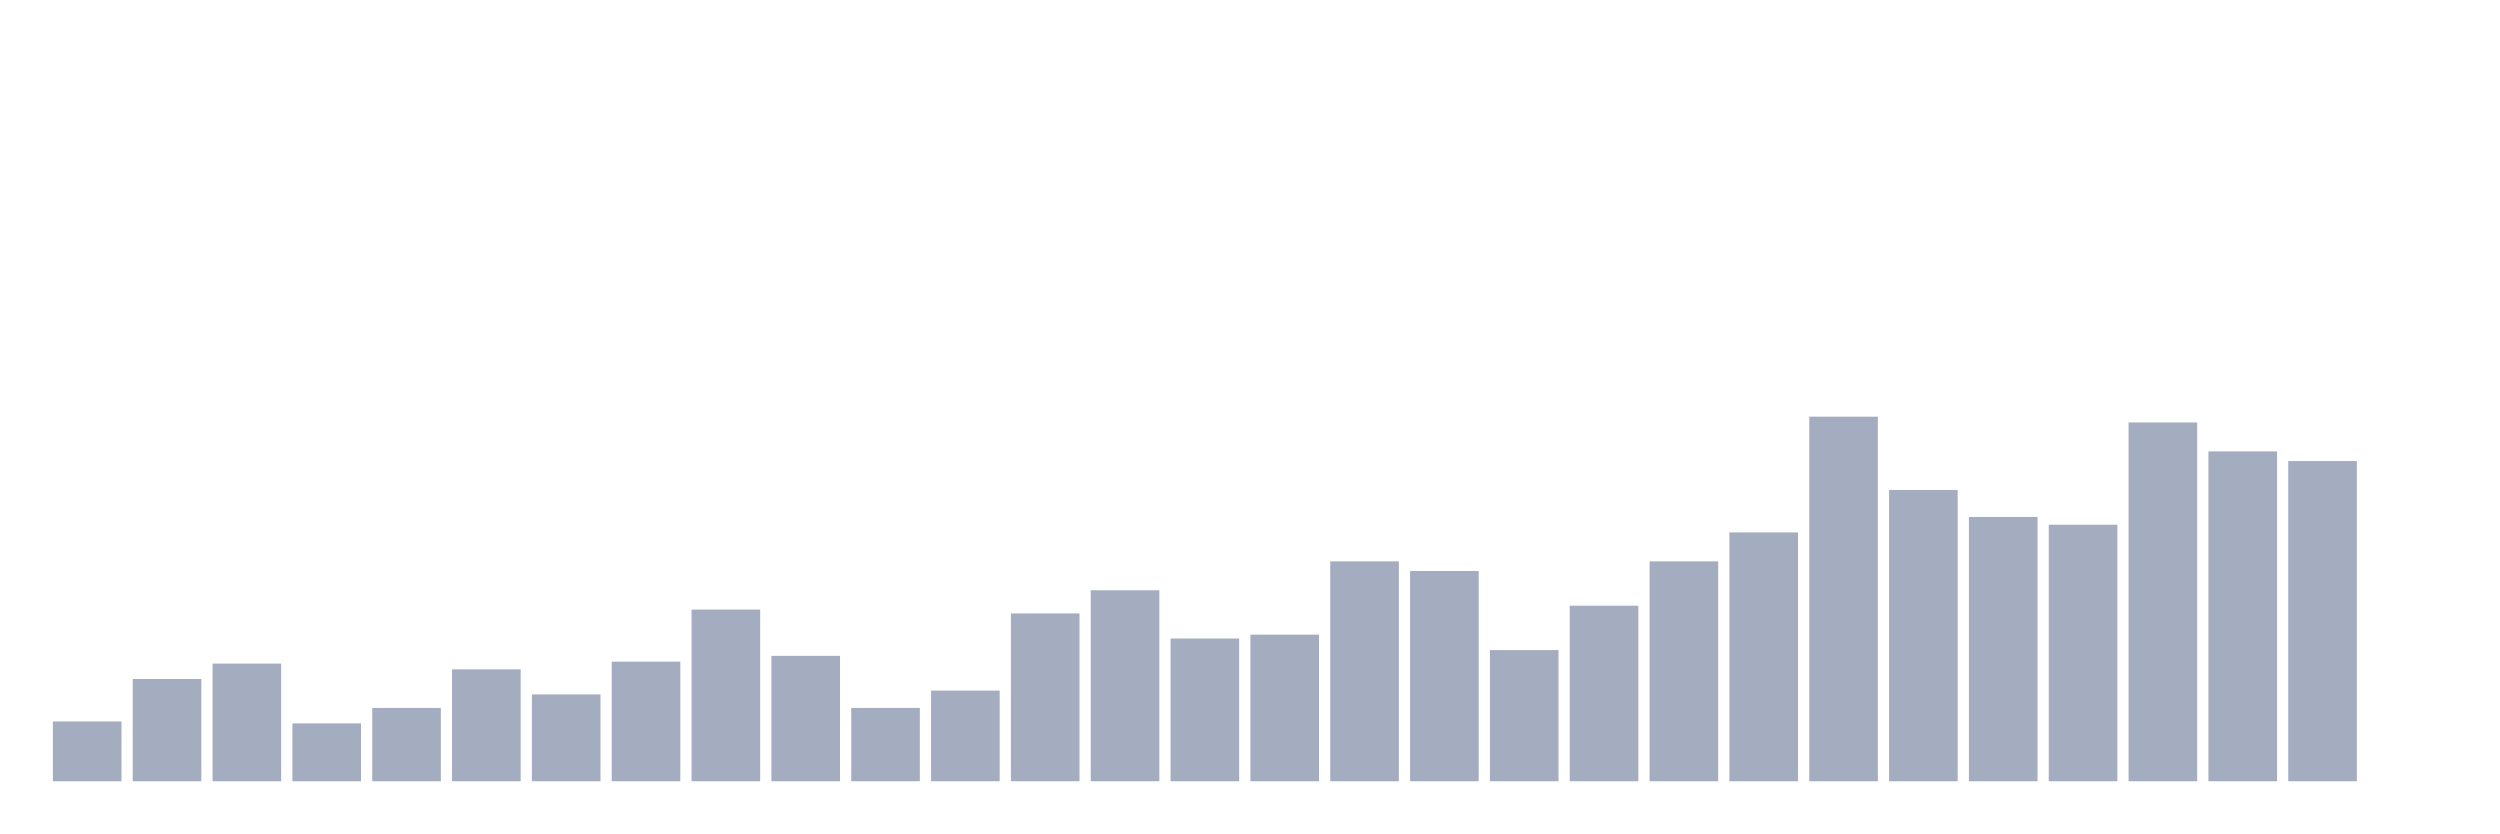
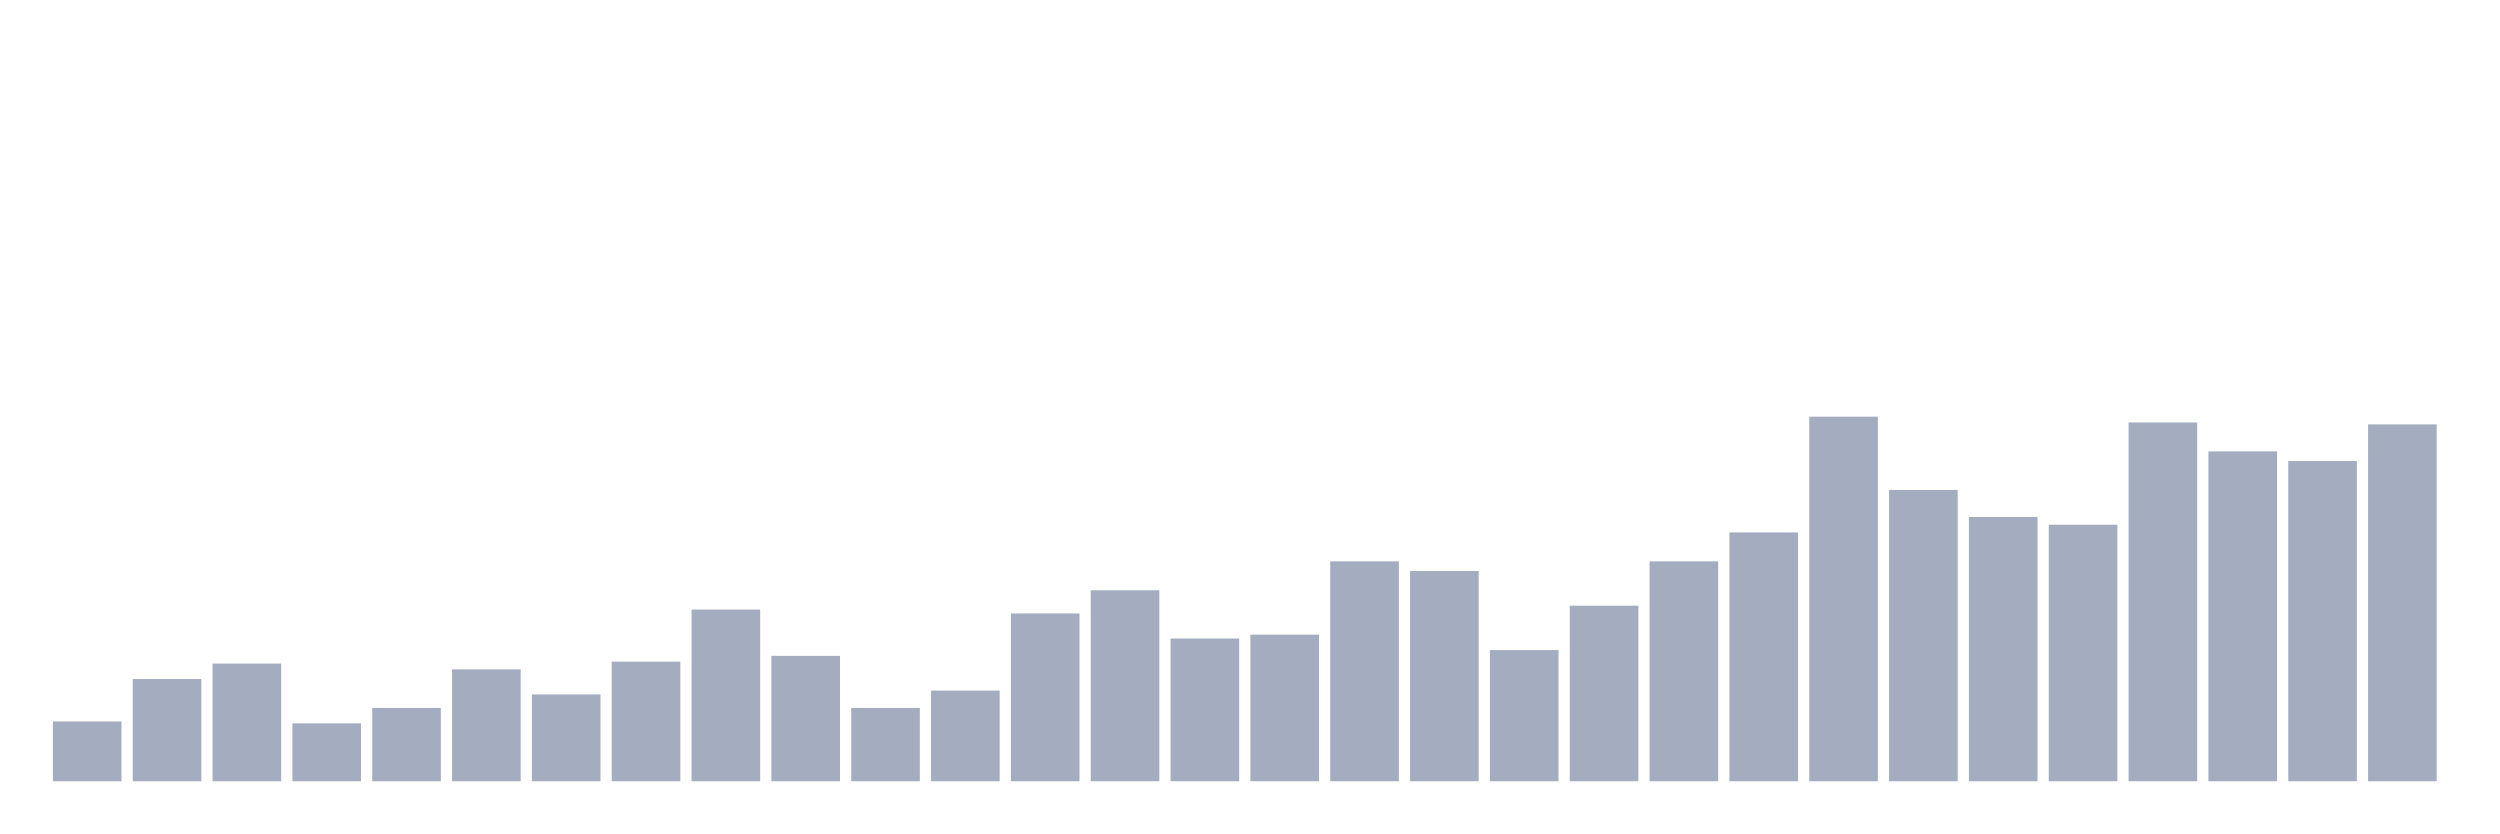
<svg xmlns="http://www.w3.org/2000/svg" viewBox="0 0 480 160">
  <g transform="translate(10,10)">
    <rect class="bar" x="0.153" width="13.175" y="128.519" height="11.481" fill="rgb(164,173,192)" />
    <rect class="bar" x="15.482" width="13.175" y="120.37" height="19.63" fill="rgb(164,173,192)" />
    <rect class="bar" x="30.81" width="13.175" y="117.407" height="22.593" fill="rgb(164,173,192)" />
    <rect class="bar" x="46.138" width="13.175" y="128.889" height="11.111" fill="rgb(164,173,192)" />
    <rect class="bar" x="61.466" width="13.175" y="125.926" height="14.074" fill="rgb(164,173,192)" />
    <rect class="bar" x="76.794" width="13.175" y="118.519" height="21.481" fill="rgb(164,173,192)" />
    <rect class="bar" x="92.123" width="13.175" y="123.333" height="16.667" fill="rgb(164,173,192)" />
    <rect class="bar" x="107.451" width="13.175" y="117.037" height="22.963" fill="rgb(164,173,192)" />
    <rect class="bar" x="122.779" width="13.175" y="107.037" height="32.963" fill="rgb(164,173,192)" />
    <rect class="bar" x="138.107" width="13.175" y="115.926" height="24.074" fill="rgb(164,173,192)" />
    <rect class="bar" x="153.436" width="13.175" y="125.926" height="14.074" fill="rgb(164,173,192)" />
    <rect class="bar" x="168.764" width="13.175" y="122.593" height="17.407" fill="rgb(164,173,192)" />
    <rect class="bar" x="184.092" width="13.175" y="107.778" height="32.222" fill="rgb(164,173,192)" />
    <rect class="bar" x="199.42" width="13.175" y="103.333" height="36.667" fill="rgb(164,173,192)" />
    <rect class="bar" x="214.748" width="13.175" y="112.593" height="27.407" fill="rgb(164,173,192)" />
    <rect class="bar" x="230.077" width="13.175" y="111.852" height="28.148" fill="rgb(164,173,192)" />
    <rect class="bar" x="245.405" width="13.175" y="97.778" height="42.222" fill="rgb(164,173,192)" />
    <rect class="bar" x="260.733" width="13.175" y="99.63" height="40.37" fill="rgb(164,173,192)" />
    <rect class="bar" x="276.061" width="13.175" y="114.815" height="25.185" fill="rgb(164,173,192)" />
    <rect class="bar" x="291.39" width="13.175" y="106.296" height="33.704" fill="rgb(164,173,192)" />
    <rect class="bar" x="306.718" width="13.175" y="97.778" height="42.222" fill="rgb(164,173,192)" />
    <rect class="bar" x="322.046" width="13.175" y="92.222" height="47.778" fill="rgb(164,173,192)" />
    <rect class="bar" x="337.374" width="13.175" y="70" height="70" fill="rgb(164,173,192)" />
    <rect class="bar" x="352.702" width="13.175" y="84.074" height="55.926" fill="rgb(164,173,192)" />
    <rect class="bar" x="368.031" width="13.175" y="89.259" height="50.741" fill="rgb(164,173,192)" />
    <rect class="bar" x="383.359" width="13.175" y="90.741" height="49.259" fill="rgb(164,173,192)" />
    <rect class="bar" x="398.687" width="13.175" y="71.111" height="68.889" fill="rgb(164,173,192)" />
    <rect class="bar" x="414.015" width="13.175" y="76.667" height="63.333" fill="rgb(164,173,192)" />
    <rect class="bar" x="429.344" width="13.175" y="78.519" height="61.481" fill="rgb(164,173,192)" />
-     <rect class="bar" x="444.672" width="13.175" y="140" height="0" fill="rgb(164,173,192)" />
+     <rect class="bar" x="444.672" width="13.175" y="71.481" height="68.519" fill="rgb(164,173,192)" />
  </g>
</svg>
